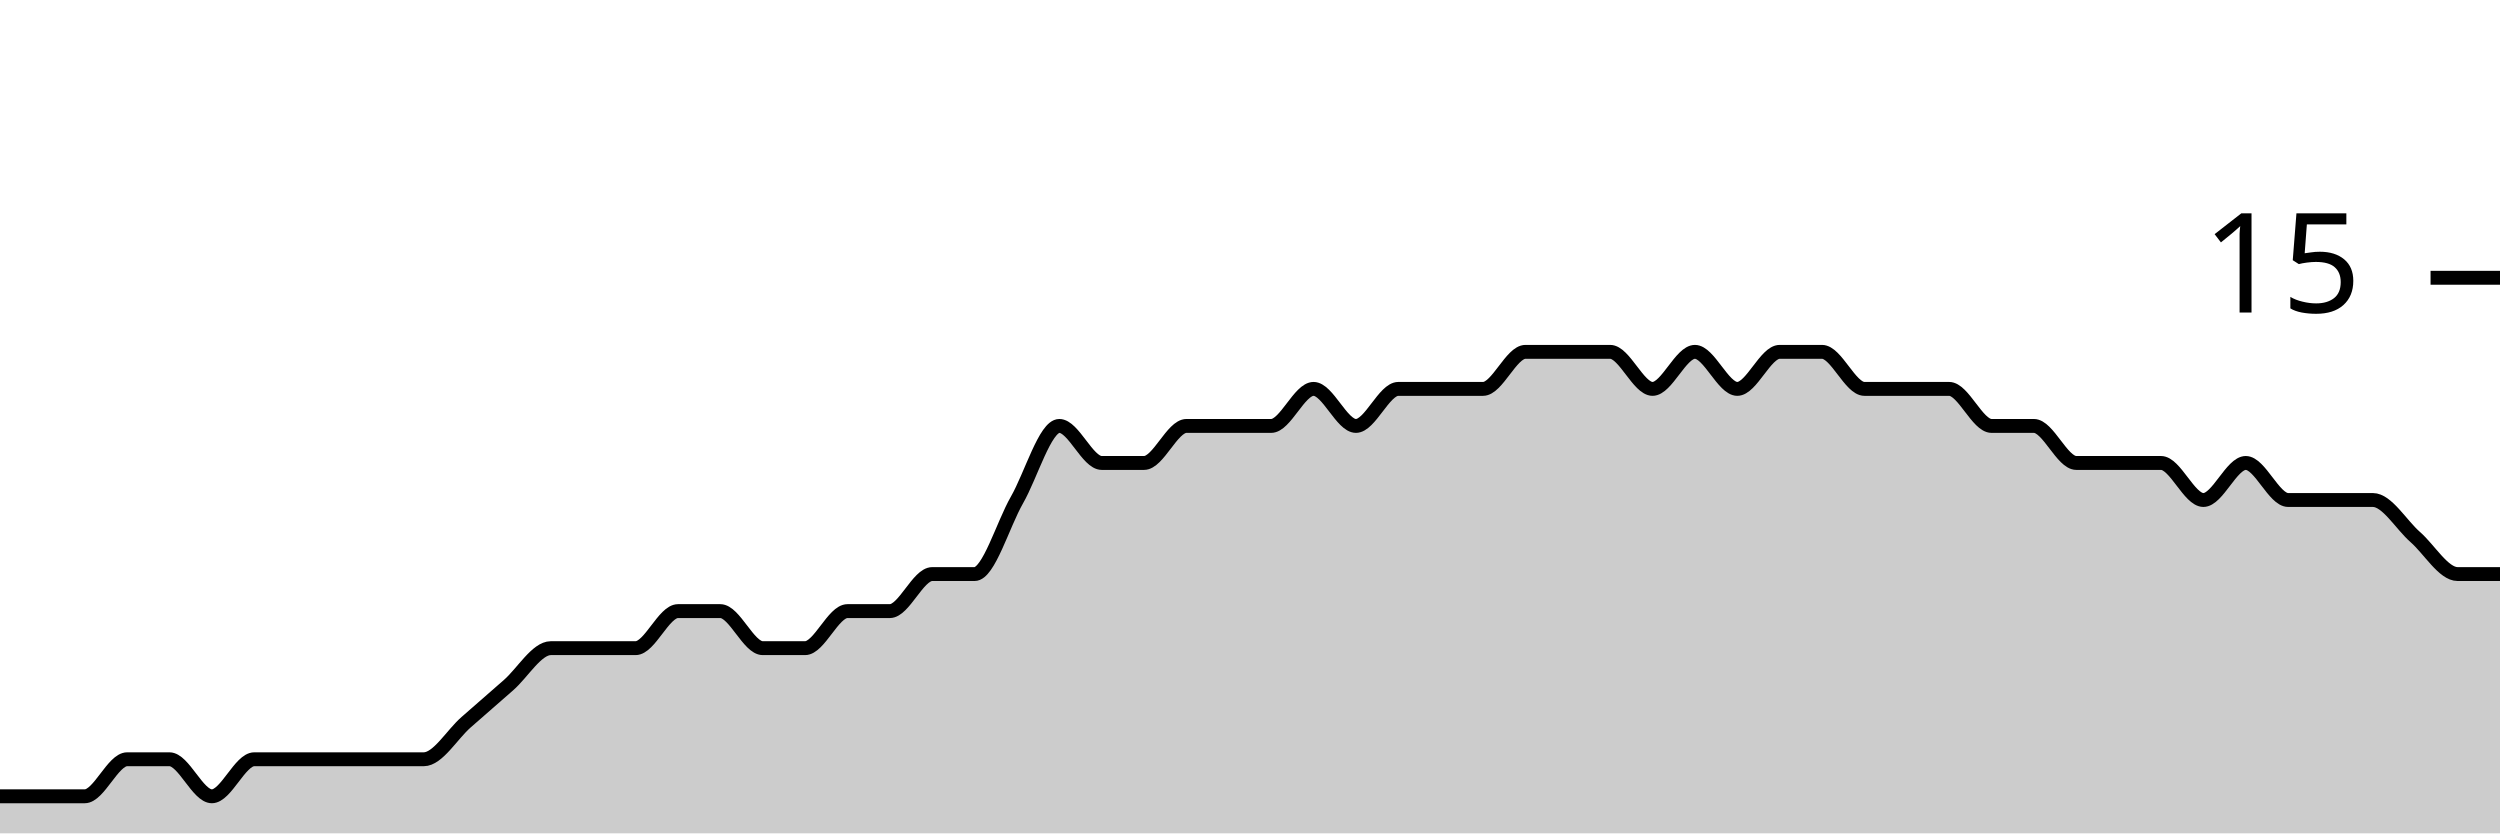
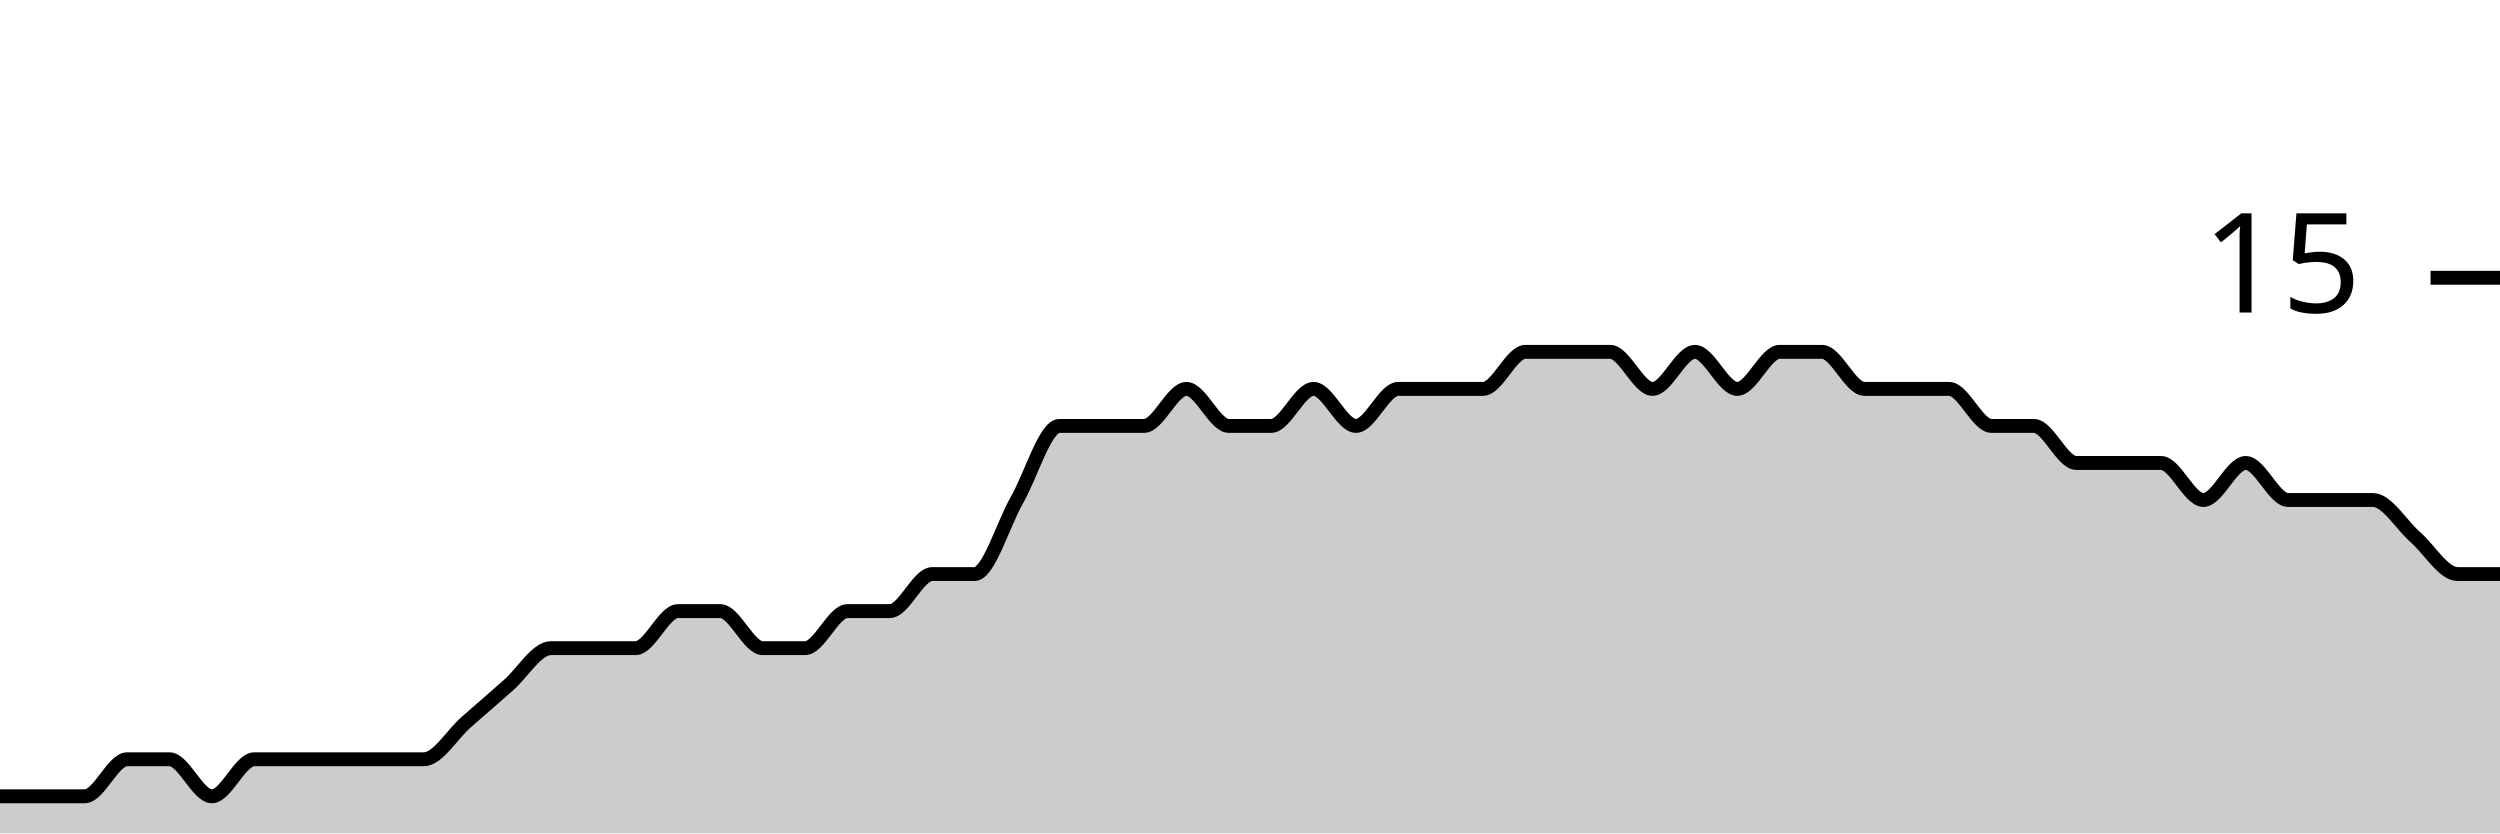
<svg xmlns="http://www.w3.org/2000/svg" viewBox="0 0 180 60">
  <g transform="translate(0,20)">
-     <path class="area" fill="rgba(0, 0, 0, 0.2)" d="M0,37.333C1.017,37.333,2.034,37.333,3.051,37.333C4.068,37.333,5.085,37.333,6.102,37.333C7.119,37.333,8.136,34.667,9.153,34.667C10.169,34.667,11.186,34.667,12.203,34.667C13.22,34.667,14.237,37.333,15.254,37.333C16.271,37.333,17.288,34.667,18.305,34.667C19.322,34.667,20.339,34.667,21.356,34.667C22.373,34.667,23.39,34.667,24.407,34.667C25.424,34.667,26.441,34.667,27.458,34.667C28.475,34.667,29.492,34.667,30.508,34.667C31.525,34.667,32.542,32.889,33.559,32C34.576,31.111,35.593,30.222,36.61,29.333C37.627,28.444,38.644,26.667,39.661,26.667C40.678,26.667,41.695,26.667,42.712,26.667C43.729,26.667,44.746,26.667,45.763,26.667C46.78,26.667,47.797,24,48.814,24C49.831,24,50.847,24,51.864,24C52.881,24,53.898,26.667,54.915,26.667C55.932,26.667,56.949,26.667,57.966,26.667C58.983,26.667,60,24,61.017,24C62.034,24,63.051,24,64.068,24C65.085,24,66.102,21.333,67.119,21.333C68.136,21.333,69.153,21.333,70.169,21.333C71.186,21.333,72.203,17.778,73.22,16C74.237,14.222,75.254,10.667,76.271,10.667C77.288,10.667,78.305,13.333,79.322,13.333C80.339,13.333,81.356,13.333,82.373,13.333C83.39,13.333,84.407,10.667,85.424,10.667C86.441,10.667,87.458,10.667,88.475,10.667C89.492,10.667,90.508,10.667,91.525,10.667C92.542,10.667,93.559,8,94.576,8C95.593,8,96.61,10.667,97.627,10.667C98.644,10.667,99.661,8,100.678,8C101.695,8,102.712,8,103.729,8C104.746,8,105.763,8,106.78,8C107.797,8,108.814,5.333,109.831,5.333C110.847,5.333,111.864,5.333,112.881,5.333C113.898,5.333,114.915,5.333,115.932,5.333C116.949,5.333,117.966,8,118.983,8C120,8,121.017,5.333,122.034,5.333C123.051,5.333,124.068,8,125.085,8C126.102,8,127.119,5.333,128.136,5.333C129.153,5.333,130.169,5.333,131.186,5.333C132.203,5.333,133.22,8,134.237,8C135.254,8,136.271,8,137.288,8C138.305,8,139.322,8,140.339,8C141.356,8,142.373,10.667,143.39,10.667C144.407,10.667,145.424,10.667,146.441,10.667C147.458,10.667,148.475,13.333,149.492,13.333C150.508,13.333,151.525,13.333,152.542,13.333C153.559,13.333,154.576,13.333,155.593,13.333C156.61,13.333,157.627,16,158.644,16C159.661,16,160.678,13.333,161.695,13.333C162.712,13.333,163.729,16,164.746,16C165.763,16,166.78,16,167.797,16C168.814,16,169.831,16,170.847,16C171.864,16,172.881,17.778,173.898,18.667C174.915,19.556,175.932,21.333,176.949,21.333C177.966,21.333,178.983,21.333,180,21.333L180,40C178.983,40,177.966,40,176.949,40C175.932,40,174.915,40,173.898,40C172.881,40,171.864,40,170.847,40C169.831,40,168.814,40,167.797,40C166.78,40,165.763,40,164.746,40C163.729,40,162.712,40,161.695,40C160.678,40,159.661,40,158.644,40C157.627,40,156.61,40,155.593,40C154.576,40,153.559,40,152.542,40C151.525,40,150.508,40,149.492,40C148.475,40,147.458,40,146.441,40C145.424,40,144.407,40,143.39,40C142.373,40,141.356,40,140.339,40C139.322,40,138.305,40,137.288,40C136.271,40,135.254,40,134.237,40C133.22,40,132.203,40,131.186,40C130.169,40,129.153,40,128.136,40C127.119,40,126.102,40,125.085,40C124.068,40,123.051,40,122.034,40C121.017,40,120,40,118.983,40C117.966,40,116.949,40,115.932,40C114.915,40,113.898,40,112.881,40C111.864,40,110.847,40,109.831,40C108.814,40,107.797,40,106.78,40C105.763,40,104.746,40,103.729,40C102.712,40,101.695,40,100.678,40C99.661,40,98.644,40,97.627,40C96.61,40,95.593,40,94.576,40C93.559,40,92.542,40,91.525,40C90.508,40,89.492,40,88.475,40C87.458,40,86.441,40,85.424,40C84.407,40,83.39,40,82.373,40C81.356,40,80.339,40,79.322,40C78.305,40,77.288,40,76.271,40C75.254,40,74.237,40,73.22,40C72.203,40,71.186,40,70.169,40C69.153,40,68.136,40,67.119,40C66.102,40,65.085,40,64.068,40C63.051,40,62.034,40,61.017,40C60,40,58.983,40,57.966,40C56.949,40,55.932,40,54.915,40C53.898,40,52.881,40,51.864,40C50.847,40,49.831,40,48.814,40C47.797,40,46.78,40,45.763,40C44.746,40,43.729,40,42.712,40C41.695,40,40.678,40,39.661,40C38.644,40,37.627,40,36.61,40C35.593,40,34.576,40,33.559,40C32.542,40,31.525,40,30.508,40C29.492,40,28.475,40,27.458,40C26.441,40,25.424,40,24.407,40C23.39,40,22.373,40,21.356,40C20.339,40,19.322,40,18.305,40C17.288,40,16.271,40,15.254,40C14.237,40,13.22,40,12.203,40C11.186,40,10.169,40,9.153,40C8.136,40,7.119,40,6.102,40C5.085,40,4.068,40,3.051,40C2.034,40,1.017,40,0,40Z" />
-     <path class="line" stroke="black" fill="none" d="M0,37.333C1.017,37.333,2.034,37.333,3.051,37.333C4.068,37.333,5.085,37.333,6.102,37.333C7.119,37.333,8.136,34.667,9.153,34.667C10.169,34.667,11.186,34.667,12.203,34.667C13.22,34.667,14.237,37.333,15.254,37.333C16.271,37.333,17.288,34.667,18.305,34.667C19.322,34.667,20.339,34.667,21.356,34.667C22.373,34.667,23.39,34.667,24.407,34.667C25.424,34.667,26.441,34.667,27.458,34.667C28.475,34.667,29.492,34.667,30.508,34.667C31.525,34.667,32.542,32.889,33.559,32C34.576,31.111,35.593,30.222,36.61,29.333C37.627,28.444,38.644,26.667,39.661,26.667C40.678,26.667,41.695,26.667,42.712,26.667C43.729,26.667,44.746,26.667,45.763,26.667C46.78,26.667,47.797,24,48.814,24C49.831,24,50.847,24,51.864,24C52.881,24,53.898,26.667,54.915,26.667C55.932,26.667,56.949,26.667,57.966,26.667C58.983,26.667,60,24,61.017,24C62.034,24,63.051,24,64.068,24C65.085,24,66.102,21.333,67.119,21.333C68.136,21.333,69.153,21.333,70.169,21.333C71.186,21.333,72.203,17.778,73.22,16C74.237,14.222,75.254,10.667,76.271,10.667C77.288,10.667,78.305,13.333,79.322,13.333C80.339,13.333,81.356,13.333,82.373,13.333C83.39,13.333,84.407,10.667,85.424,10.667C86.441,10.667,87.458,10.667,88.475,10.667C89.492,10.667,90.508,10.667,91.525,10.667C92.542,10.667,93.559,8,94.576,8C95.593,8,96.61,10.667,97.627,10.667C98.644,10.667,99.661,8,100.678,8C101.695,8,102.712,8,103.729,8C104.746,8,105.763,8,106.78,8C107.797,8,108.814,5.333,109.831,5.333C110.847,5.333,111.864,5.333,112.881,5.333C113.898,5.333,114.915,5.333,115.932,5.333C116.949,5.333,117.966,8,118.983,8C120,8,121.017,5.333,122.034,5.333C123.051,5.333,124.068,8,125.085,8C126.102,8,127.119,5.333,128.136,5.333C129.153,5.333,130.169,5.333,131.186,5.333C132.203,5.333,133.22,8,134.237,8C135.254,8,136.271,8,137.288,8C138.305,8,139.322,8,140.339,8C141.356,8,142.373,10.667,143.39,10.667C144.407,10.667,145.424,10.667,146.441,10.667C147.458,10.667,148.475,13.333,149.492,13.333C150.508,13.333,151.525,13.333,152.542,13.333C153.559,13.333,154.576,13.333,155.593,13.333C156.61,13.333,157.627,16,158.644,16C159.661,16,160.678,13.333,161.695,13.333C162.712,13.333,163.729,16,164.746,16C165.763,16,166.78,16,167.797,16C168.814,16,169.831,16,170.847,16C171.864,16,172.881,17.778,173.898,18.667C174.915,19.556,175.932,21.333,176.949,21.333C177.966,21.333,178.983,21.333,180,21.333" />
+     <path class="area" fill="rgba(0, 0, 0, 0.2)" d="M0,37.333C1.017,37.333,2.034,37.333,3.051,37.333C4.068,37.333,5.085,37.333,6.102,37.333C7.119,37.333,8.136,34.667,9.153,34.667C10.169,34.667,11.186,34.667,12.203,34.667C13.22,34.667,14.237,37.333,15.254,37.333C16.271,37.333,17.288,34.667,18.305,34.667C19.322,34.667,20.339,34.667,21.356,34.667C22.373,34.667,23.39,34.667,24.407,34.667C25.424,34.667,26.441,34.667,27.458,34.667C28.475,34.667,29.492,34.667,30.508,34.667C31.525,34.667,32.542,32.889,33.559,32C34.576,31.111,35.593,30.222,36.61,29.333C37.627,28.444,38.644,26.667,39.661,26.667C40.678,26.667,41.695,26.667,42.712,26.667C43.729,26.667,44.746,26.667,45.763,26.667C46.78,26.667,47.797,24,48.814,24C49.831,24,50.847,24,51.864,24C52.881,24,53.898,26.667,54.915,26.667C55.932,26.667,56.949,26.667,57.966,26.667C58.983,26.667,60,24,61.017,24C62.034,24,63.051,24,64.068,24C65.085,24,66.102,21.333,67.119,21.333C68.136,21.333,69.153,21.333,70.169,21.333C71.186,21.333,72.203,17.778,73.22,16C74.237,14.222,75.254,10.667,76.271,10.667C77.288,10.667,78.305,10.667,79.322,10.667C80.339,10.667,81.356,10.667,82.373,10.667C83.39,10.667,84.407,8,85.424,8C86.441,8,87.458,10.667,88.475,10.667C89.492,10.667,90.508,10.667,91.525,10.667C92.542,10.667,93.559,8,94.576,8C95.593,8,96.61,10.667,97.627,10.667C98.644,10.667,99.661,8,100.678,8C101.695,8,102.712,8,103.729,8C104.746,8,105.763,8,106.78,8C107.797,8,108.814,5.333,109.831,5.333C110.847,5.333,111.864,5.333,112.881,5.333C113.898,5.333,114.915,5.333,115.932,5.333C116.949,5.333,117.966,8,118.983,8C120,8,121.017,5.333,122.034,5.333C123.051,5.333,124.068,8,125.085,8C126.102,8,127.119,5.333,128.136,5.333C129.153,5.333,130.169,5.333,131.186,5.333C132.203,5.333,133.22,8,134.237,8C135.254,8,136.271,8,137.288,8C138.305,8,139.322,8,140.339,8C141.356,8,142.373,10.667,143.39,10.667C144.407,10.667,145.424,10.667,146.441,10.667C147.458,10.667,148.475,13.333,149.492,13.333C150.508,13.333,151.525,13.333,152.542,13.333C153.559,13.333,154.576,13.333,155.593,13.333C156.61,13.333,157.627,16,158.644,16C159.661,16,160.678,13.333,161.695,13.333C162.712,13.333,163.729,16,164.746,16C165.763,16,166.78,16,167.797,16C168.814,16,169.831,16,170.847,16C171.864,16,172.881,17.778,173.898,18.667C174.915,19.556,175.932,21.333,176.949,21.333C177.966,21.333,178.983,21.333,180,21.333L180,40C178.983,40,177.966,40,176.949,40C175.932,40,174.915,40,173.898,40C172.881,40,171.864,40,170.847,40C169.831,40,168.814,40,167.797,40C166.78,40,165.763,40,164.746,40C163.729,40,162.712,40,161.695,40C160.678,40,159.661,40,158.644,40C157.627,40,156.61,40,155.593,40C154.576,40,153.559,40,152.542,40C151.525,40,150.508,40,149.492,40C148.475,40,147.458,40,146.441,40C145.424,40,144.407,40,143.39,40C142.373,40,141.356,40,140.339,40C139.322,40,138.305,40,137.288,40C136.271,40,135.254,40,134.237,40C133.22,40,132.203,40,131.186,40C130.169,40,129.153,40,128.136,40C127.119,40,126.102,40,125.085,40C124.068,40,123.051,40,122.034,40C121.017,40,120,40,118.983,40C117.966,40,116.949,40,115.932,40C114.915,40,113.898,40,112.881,40C111.864,40,110.847,40,109.831,40C108.814,40,107.797,40,106.78,40C105.763,40,104.746,40,103.729,40C102.712,40,101.695,40,100.678,40C99.661,40,98.644,40,97.627,40C96.61,40,95.593,40,94.576,40C93.559,40,92.542,40,91.525,40C90.508,40,89.492,40,88.475,40C87.458,40,86.441,40,85.424,40C84.407,40,83.39,40,82.373,40C81.356,40,80.339,40,79.322,40C78.305,40,77.288,40,76.271,40C75.254,40,74.237,40,73.22,40C72.203,40,71.186,40,70.169,40C69.153,40,68.136,40,67.119,40C66.102,40,65.085,40,64.068,40C63.051,40,62.034,40,61.017,40C60,40,58.983,40,57.966,40C56.949,40,55.932,40,54.915,40C53.898,40,52.881,40,51.864,40C50.847,40,49.831,40,48.814,40C47.797,40,46.78,40,45.763,40C44.746,40,43.729,40,42.712,40C41.695,40,40.678,40,39.661,40C38.644,40,37.627,40,36.61,40C35.593,40,34.576,40,33.559,40C32.542,40,31.525,40,30.508,40C29.492,40,28.475,40,27.458,40C26.441,40,25.424,40,24.407,40C23.39,40,22.373,40,21.356,40C20.339,40,19.322,40,18.305,40C17.288,40,16.271,40,15.254,40C14.237,40,13.22,40,12.203,40C11.186,40,10.169,40,9.153,40C8.136,40,7.119,40,6.102,40C5.085,40,4.068,40,3.051,40C2.034,40,1.017,40,0,40Z" />
+     <path class="line" stroke="black" fill="none" d="M0,37.333C1.017,37.333,2.034,37.333,3.051,37.333C4.068,37.333,5.085,37.333,6.102,37.333C7.119,37.333,8.136,34.667,9.153,34.667C10.169,34.667,11.186,34.667,12.203,34.667C13.22,34.667,14.237,37.333,15.254,37.333C16.271,37.333,17.288,34.667,18.305,34.667C19.322,34.667,20.339,34.667,21.356,34.667C22.373,34.667,23.39,34.667,24.407,34.667C25.424,34.667,26.441,34.667,27.458,34.667C28.475,34.667,29.492,34.667,30.508,34.667C31.525,34.667,32.542,32.889,33.559,32C34.576,31.111,35.593,30.222,36.61,29.333C37.627,28.444,38.644,26.667,39.661,26.667C40.678,26.667,41.695,26.667,42.712,26.667C43.729,26.667,44.746,26.667,45.763,26.667C46.78,26.667,47.797,24,48.814,24C49.831,24,50.847,24,51.864,24C52.881,24,53.898,26.667,54.915,26.667C55.932,26.667,56.949,26.667,57.966,26.667C58.983,26.667,60,24,61.017,24C62.034,24,63.051,24,64.068,24C65.085,24,66.102,21.333,67.119,21.333C68.136,21.333,69.153,21.333,70.169,21.333C71.186,21.333,72.203,17.778,73.22,16C74.237,14.222,75.254,10.667,76.271,10.667C77.288,10.667,78.305,10.667,79.322,10.667C80.339,10.667,81.356,10.667,82.373,10.667C83.39,10.667,84.407,8,85.424,8C86.441,8,87.458,10.667,88.475,10.667C89.492,10.667,90.508,10.667,91.525,10.667C92.542,10.667,93.559,8,94.576,8C95.593,8,96.61,10.667,97.627,10.667C98.644,10.667,99.661,8,100.678,8C101.695,8,102.712,8,103.729,8C104.746,8,105.763,8,106.78,8C107.797,8,108.814,5.333,109.831,5.333C110.847,5.333,111.864,5.333,112.881,5.333C113.898,5.333,114.915,5.333,115.932,5.333C116.949,5.333,117.966,8,118.983,8C120,8,121.017,5.333,122.034,5.333C123.051,5.333,124.068,8,125.085,8C126.102,8,127.119,5.333,128.136,5.333C129.153,5.333,130.169,5.333,131.186,5.333C132.203,5.333,133.22,8,134.237,8C135.254,8,136.271,8,137.288,8C138.305,8,139.322,8,140.339,8C141.356,8,142.373,10.667,143.39,10.667C144.407,10.667,145.424,10.667,146.441,10.667C147.458,10.667,148.475,13.333,149.492,13.333C150.508,13.333,151.525,13.333,152.542,13.333C153.559,13.333,154.576,13.333,155.593,13.333C156.61,13.333,157.627,16,158.644,16C159.661,16,160.678,13.333,161.695,13.333C162.712,13.333,163.729,16,164.746,16C165.763,16,166.78,16,167.797,16C168.814,16,169.831,16,170.847,16C171.864,16,172.881,17.778,173.898,18.667C174.915,19.556,175.932,21.333,176.949,21.333C177.966,21.333,178.983,21.333,180,21.333" />
    <path class="axis-ceiling" stroke-width="1" stroke="black" fill="none" d="M175,0L180,0" />
    <text class="axis-ceiling-label" font-family="sans-serif" text-anchor="end" font-size="10px" x="170" y="2.5">15</text>
  </g>
</svg>
